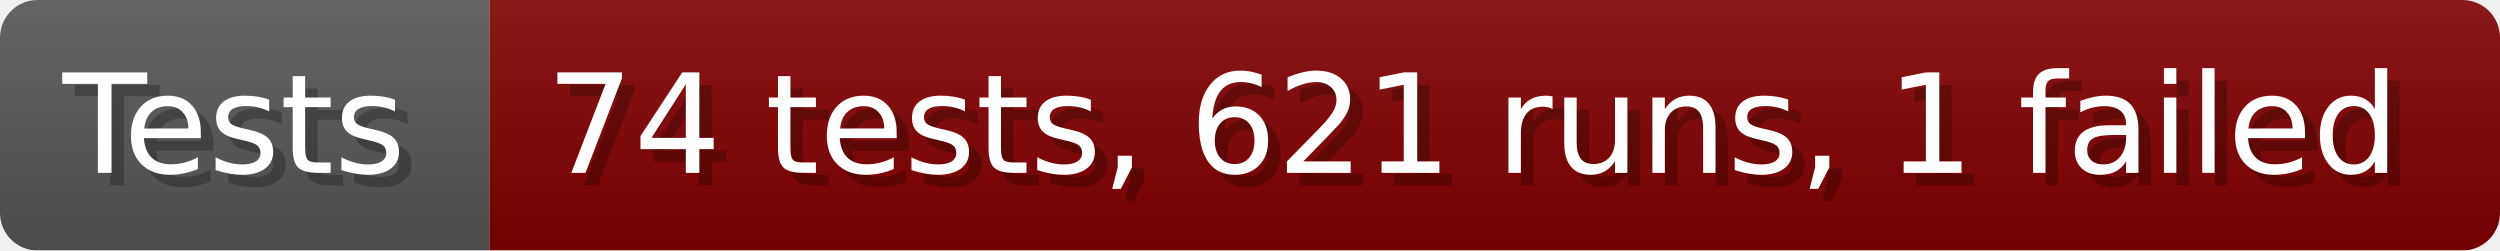
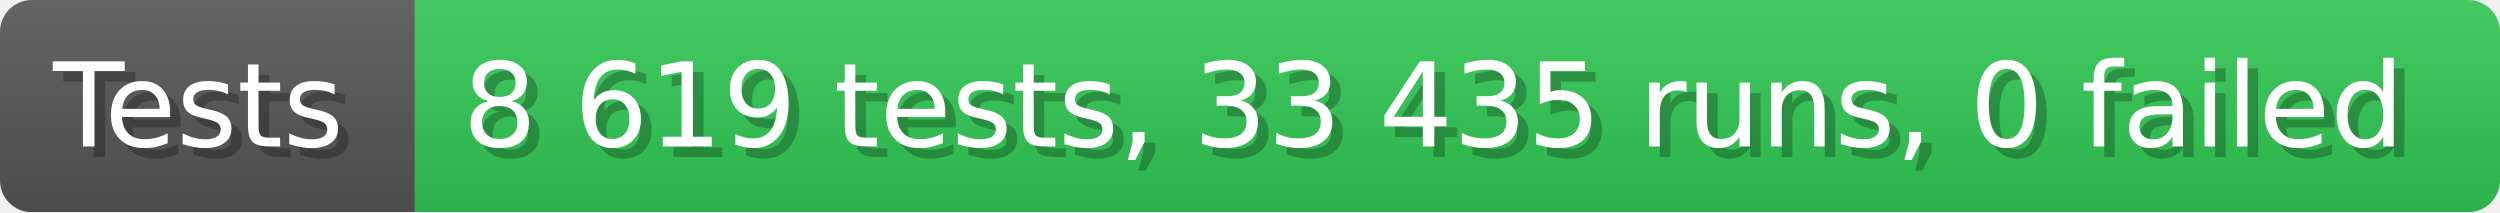
- <svg xmlns="http://www.w3.org/2000/svg" width="199.6" height="20" viewBox="0 0 1996 200" role="img" aria-label="Tests: 74 tests, 621 runs, 1 failed">
+ <svg xmlns="http://www.w3.org/2000/svg" width="235.6" height="20" viewBox="0 0 2356 200" role="img" aria-label="Tests: 8 619 tests, 33 435 runs, 0 failed">
  <linearGradient id="a" x2="0" y2="100%">
    <stop offset="0" stop-opacity=".1" stop-color="#EEE" />
    <stop offset="1" stop-opacity=".1" />
  </linearGradient>
  <mask id="m">
-     <rect width="1996" height="200" rx="30" fill="#FFF" />
+     <rect width="2356" height="200" rx="30" fill="#FFF" />
  </mask>
  <g mask="url(#m)">
    <rect width="391" height="200" fill="#555" />
-     <rect width="1605" height="200" fill="#800000" x="391" />
-     <rect width="1996" height="200" fill="url(#a)" />
+     <rect width="1965" height="200" fill="#31c653" x="391" />
+     <rect width="2356" height="200" fill="url(#a)" />
  </g>
  <g aria-hidden="true" fill="#fff" text-anchor="start" font-family="Verdana,DejaVu Sans,sans-serif" font-size="110">
    <text x="60" y="148" textLength="291" fill="#000" opacity="0.25">Tests</text>
    <text x="50" y="138" textLength="291">Tests</text>
-     <text x="446" y="148" textLength="1505" fill="#000" opacity="0.25">74 tests, 621 runs, 1 failed</text>
-     <text x="436" y="138" textLength="1505">74 tests, 621 runs, 1 failed</text>
+     <text x="446" y="148" textLength="1865" fill="#000" opacity="0.25">8 619 tests, 33 435 runs, 0 failed</text>
+     <text x="436" y="138" textLength="1865">8 619 tests, 33 435 runs, 0 failed</text>
  </g>
</svg>
